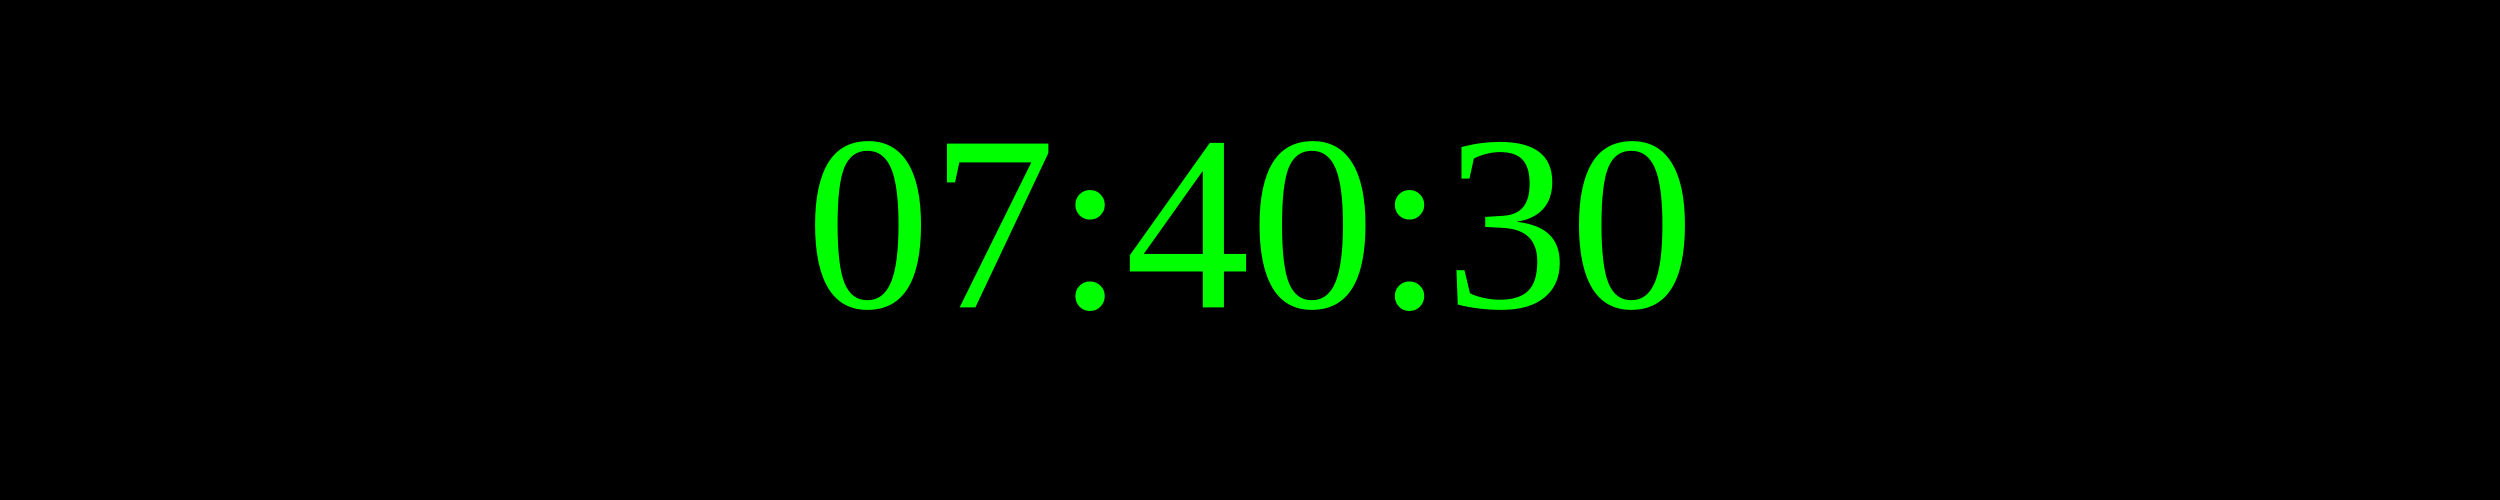
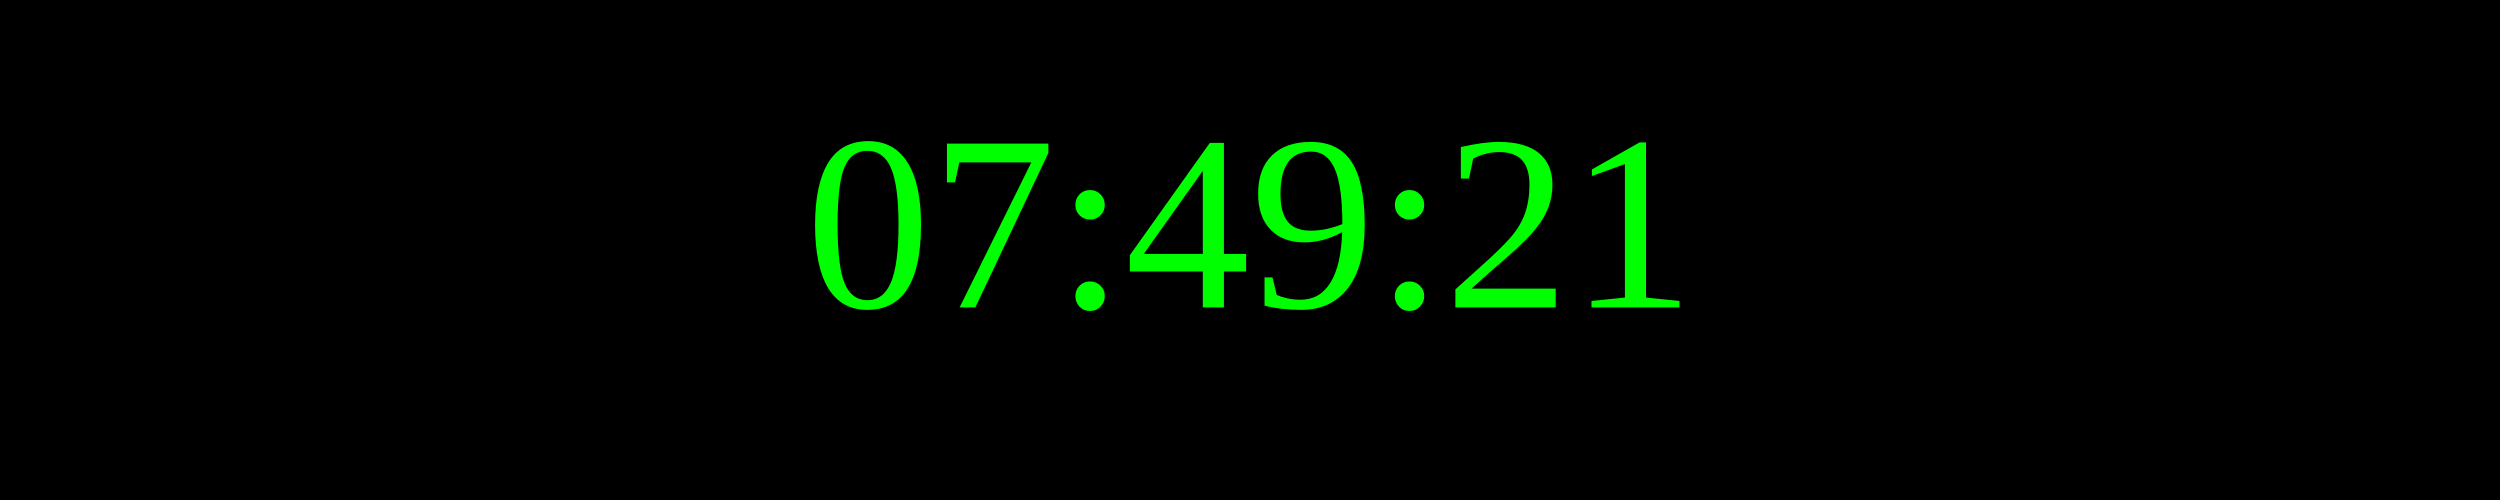
<svg xmlns="http://www.w3.org/2000/svg" width="250" height="50">
  <rect width="100%" height="100%" fill="black" />
  <text x="50%" y="50%" font-size="25" fill="lime" text-anchor="middle" dominant-baseline="middle">
- 07:40:30
+ 07:49:21
</text>
</svg>
